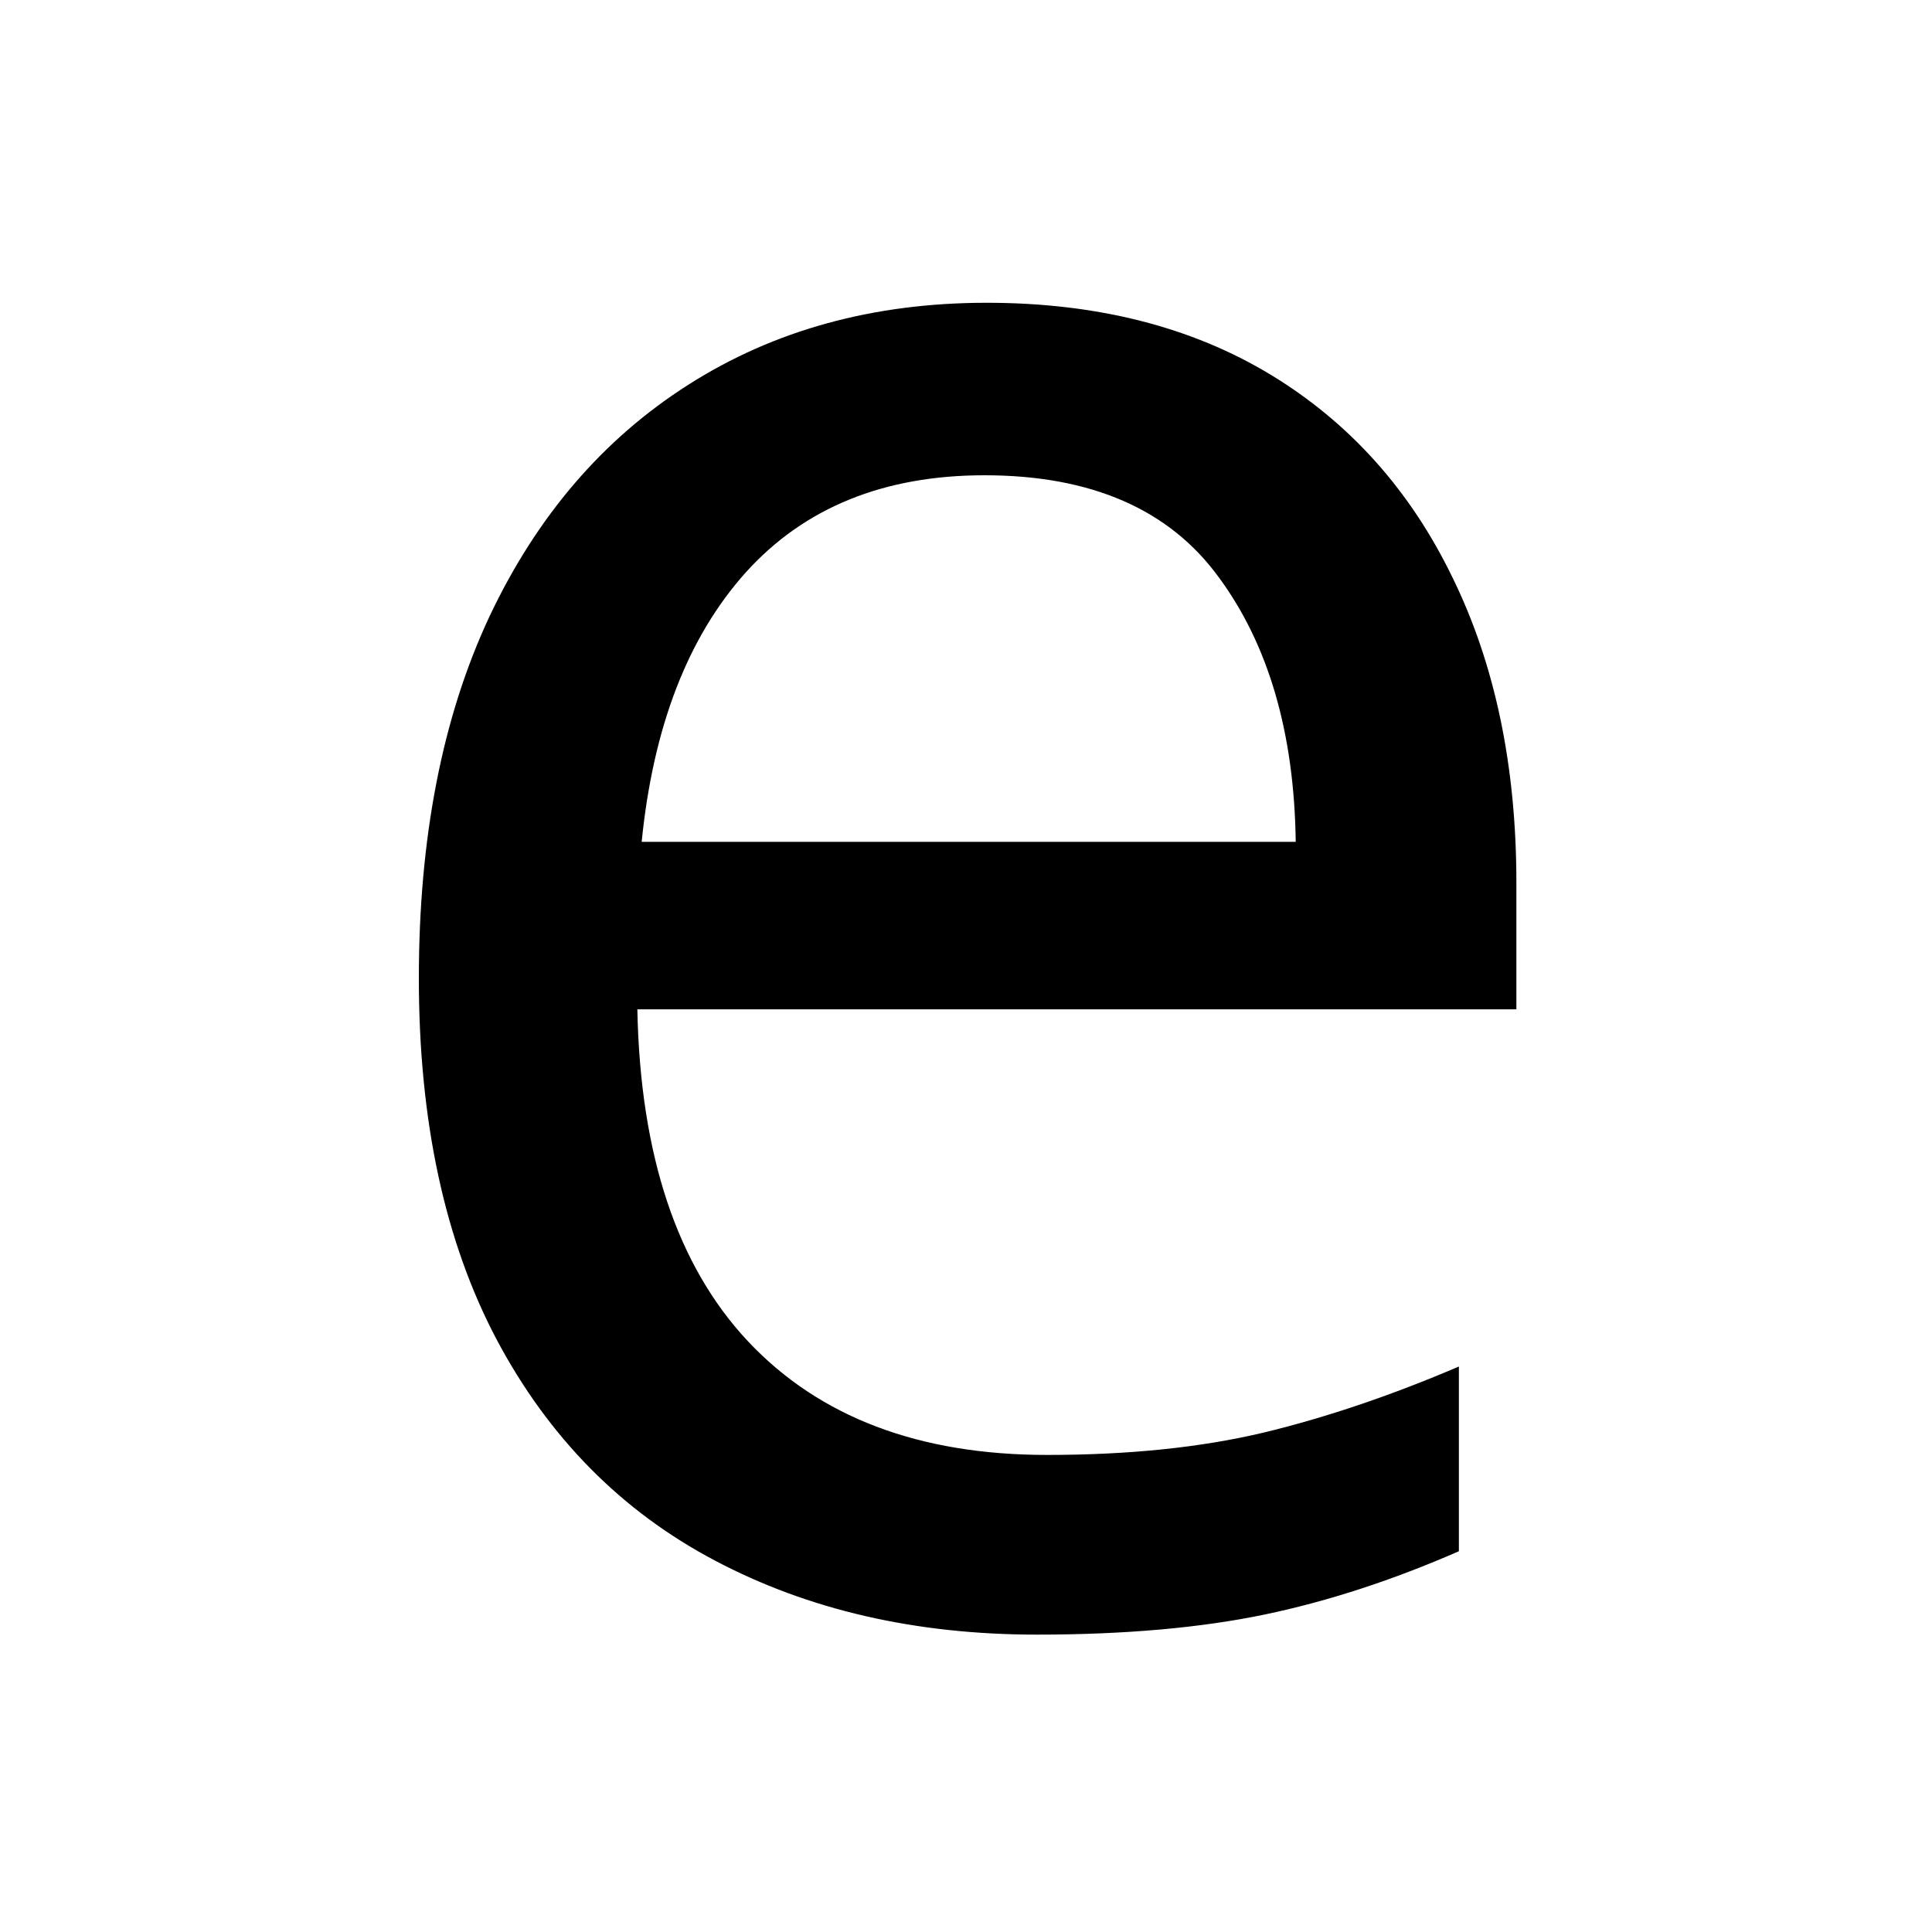
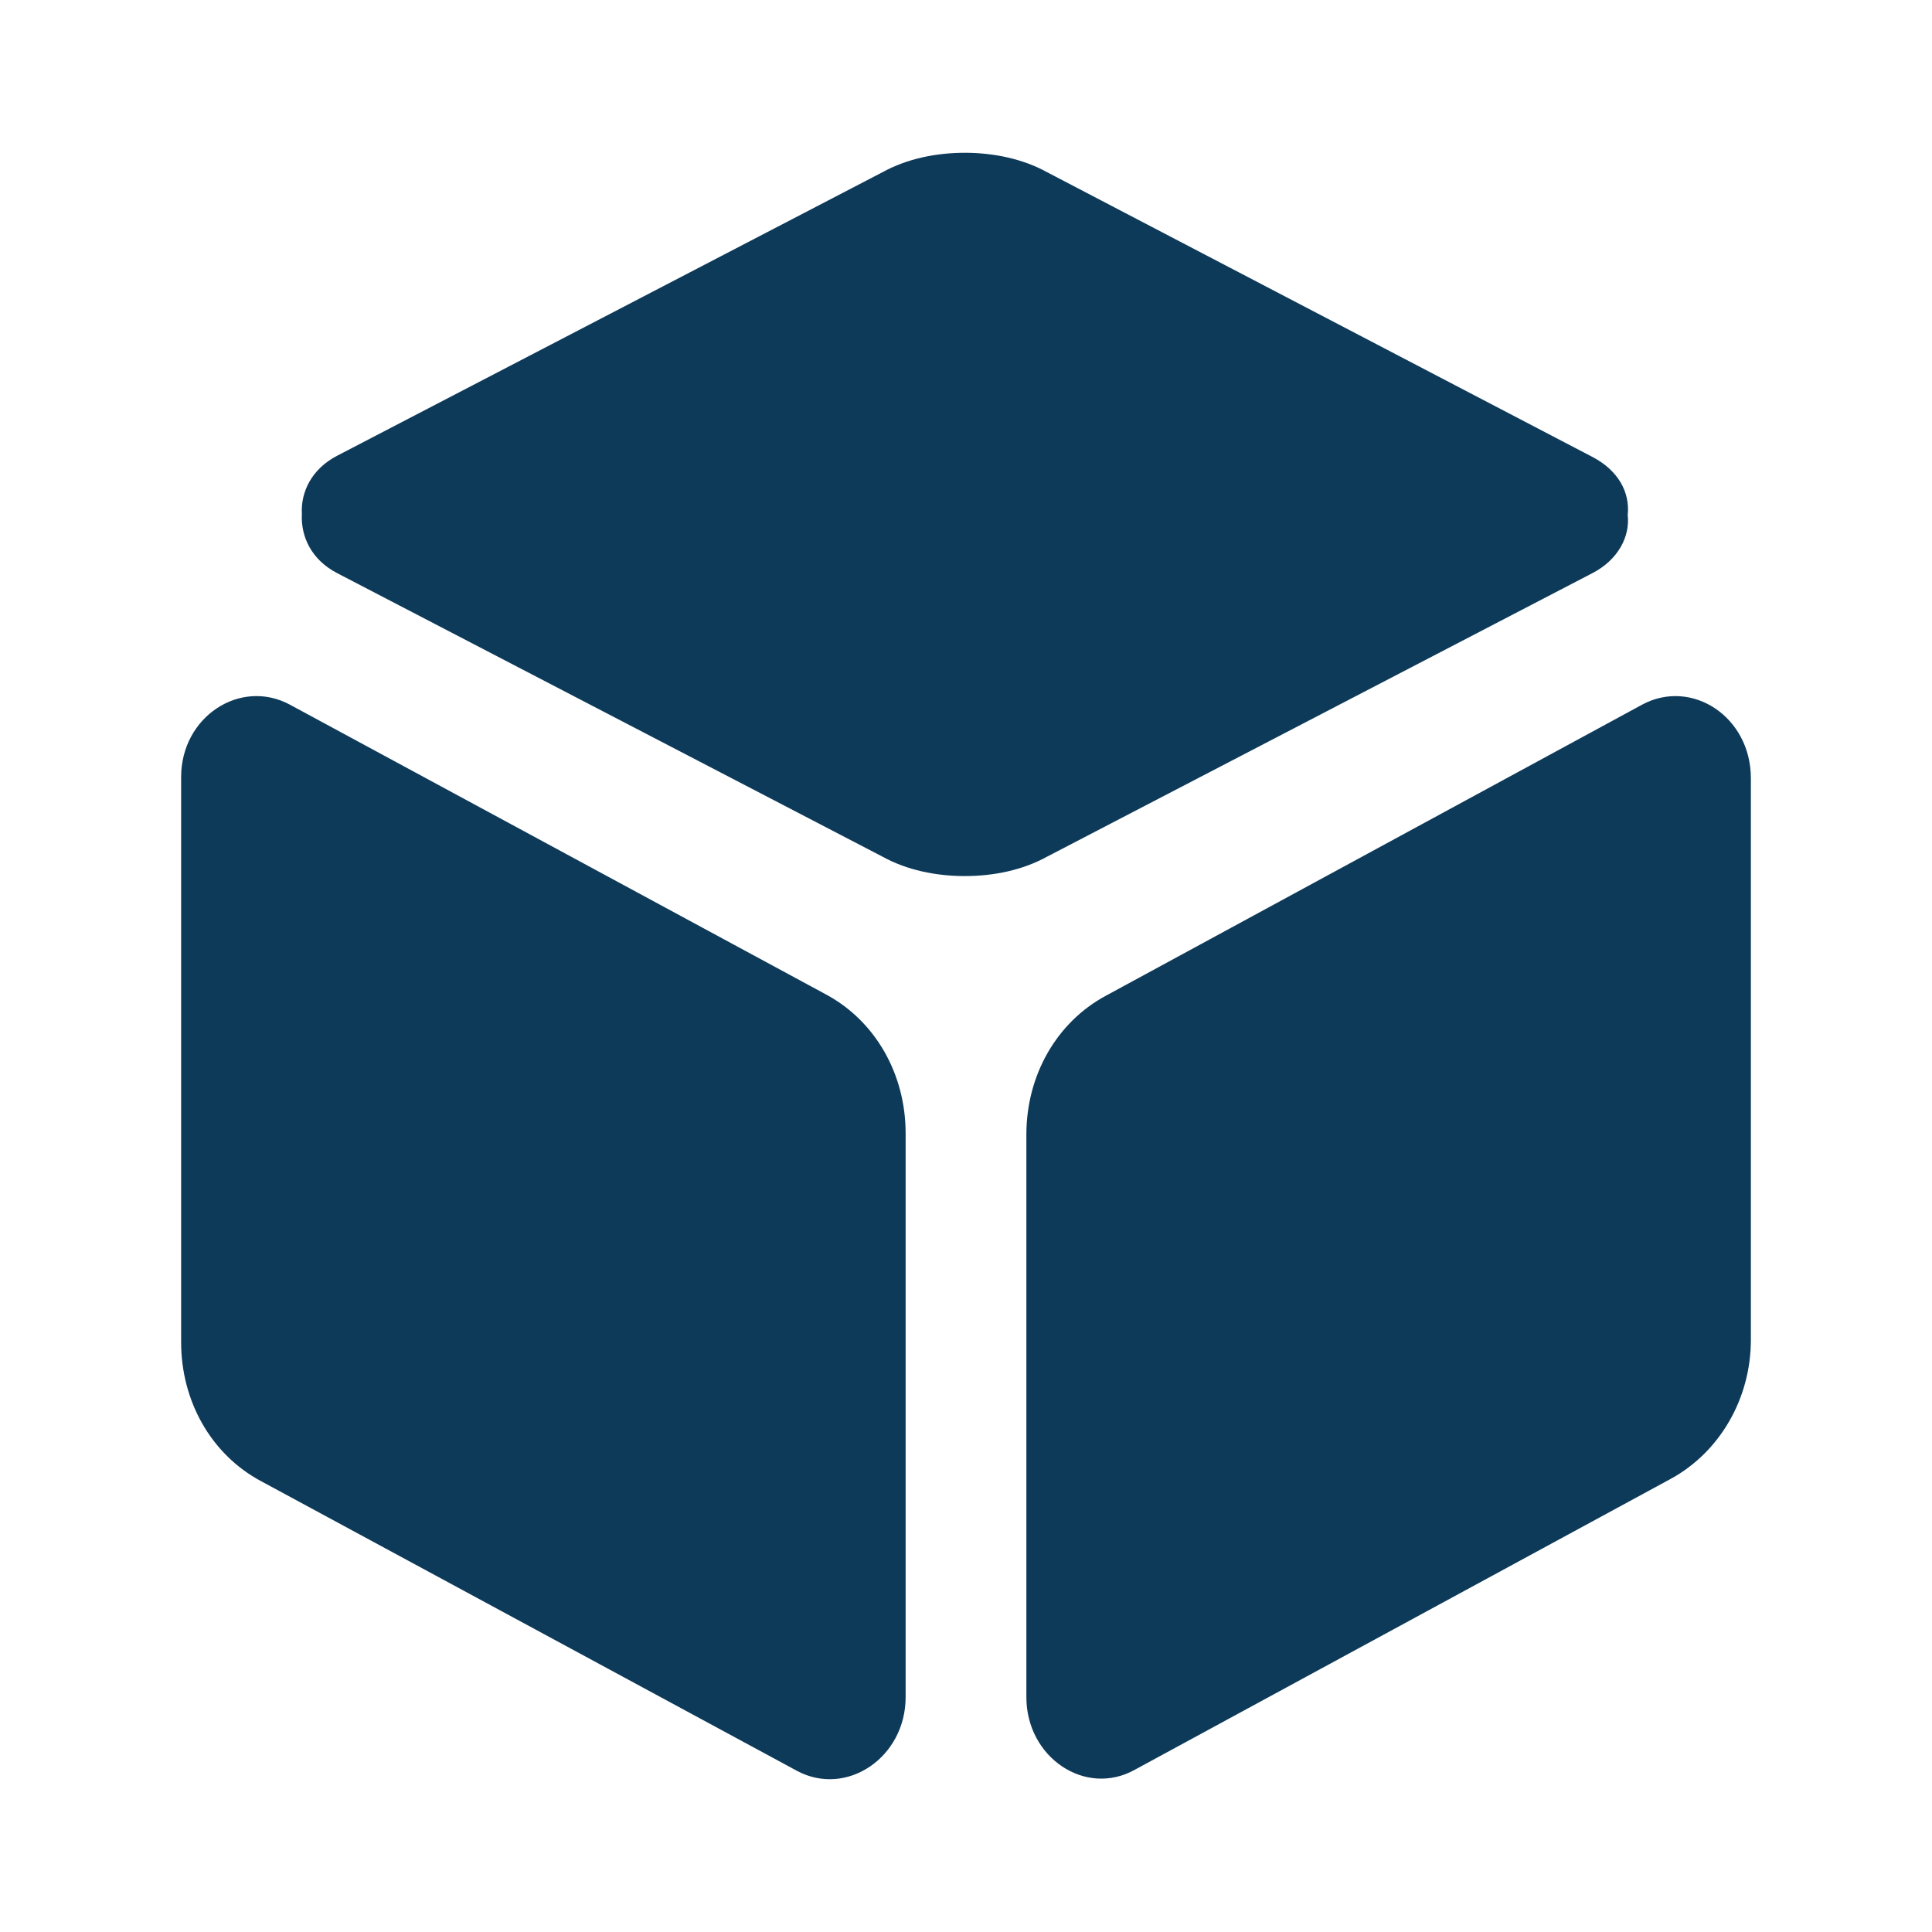
- <svg xmlns="http://www.w3.org/2000/svg" enable-background="new 0 0 42 42" viewBox="0 0 42 42" height="42px" width="42px" y="0px" x="0px" version="1.1">
-   <text style="font-style:normal;font-weight:normal;font-size:192px;line-height:1.25;font-family:sans-serif;letter-spacing:0px;word-spacing:0px;fill:#000000;fill-opacity:1;stroke:none" x="56.459" y="19.835">
-     <tspan x="56.459" y="194.531" />
-   </text>
-   <text style="font-style:normal;font-weight:normal;font-size:192px;line-height:1.25;font-family:sans-serif;letter-spacing:0px;word-spacing:0px;fill:#000000;fill-opacity:1;stroke:none" x="1.988" y="9.3">
-     <tspan x="1.988" y="183.996" />
-   </text>
-   <text y="35.017" x="6.247" style="font-style:normal;font-weight:normal;font-size:52.081px;line-height:1.25;font-family:sans-serif;letter-spacing:0px;word-spacing:0px;fill:#000000;fill-opacity:1;stroke:none;stroke-width:0.271">
-     <tspan style="stroke-width:0.271" y="35.017" x="6.247">e
-         </tspan>
-   </text>
+ <svg xmlns="http://www.w3.org/2000/svg" width="1024px" height="1024px" viewBox="0 0 1024 1024">
+   <path fill="#0E3A5A" d="M870.4,373.459l-284.16,154.24C560,541.779,544,569.938,544,601.299v298.24c0,32,31.359,53.12,57.6,38.399  l284.16-154.239c25.6-14.08,42.24-42.24,42.24-73.601v-297.6C928,379.859,896.64,359.379,870.4,373.459z M437.76,527.059  l-284.16-153.6c-26.24-14.08-57.6,6.4-57.6,38.4v299.52c0,31.36,16,59.52,42.24,73.6L422.4,938.579  c26.24,14.08,57.601-7.04,57.601-39.04v-298.88C480,569.299,464,541.139,437.76,527.059z M844.159,303.699  c13.44-7.04,19.841-19.2,18.561-30.72c1.28-12.16-5.12-23.68-18.561-30.72L554.88,91.219c-12.801-7.04-28.16-10.24-43.521-10.24  c-15.359,0-30.72,3.2-43.52,10.24l-289.28,150.4c-13.439,7.04-19.2,19.2-18.56,30.72c-0.641,12.16,5.12,24.32,18.56,31.36  l289.28,150.4c12.8,7.04,28.16,10.24,43.52,10.24c15.36,0,30.72-3.2,43.521-10.24L844.159,303.699z" />
</svg>
